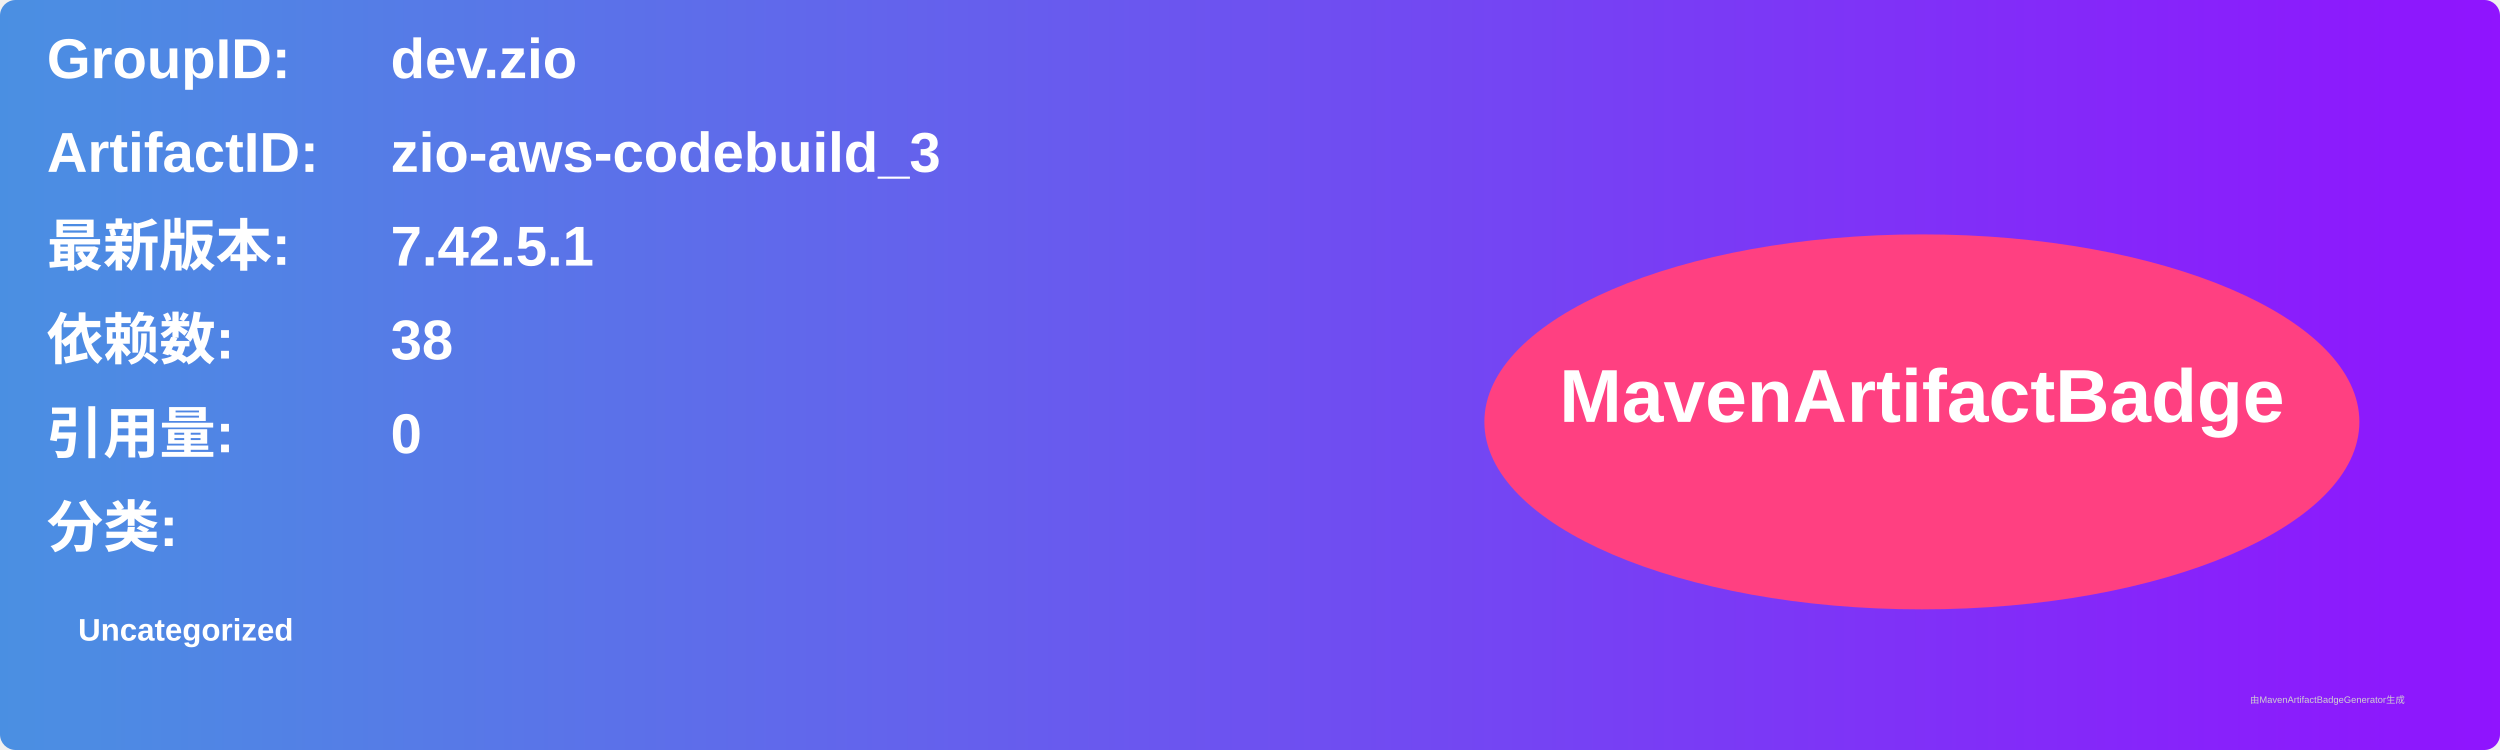
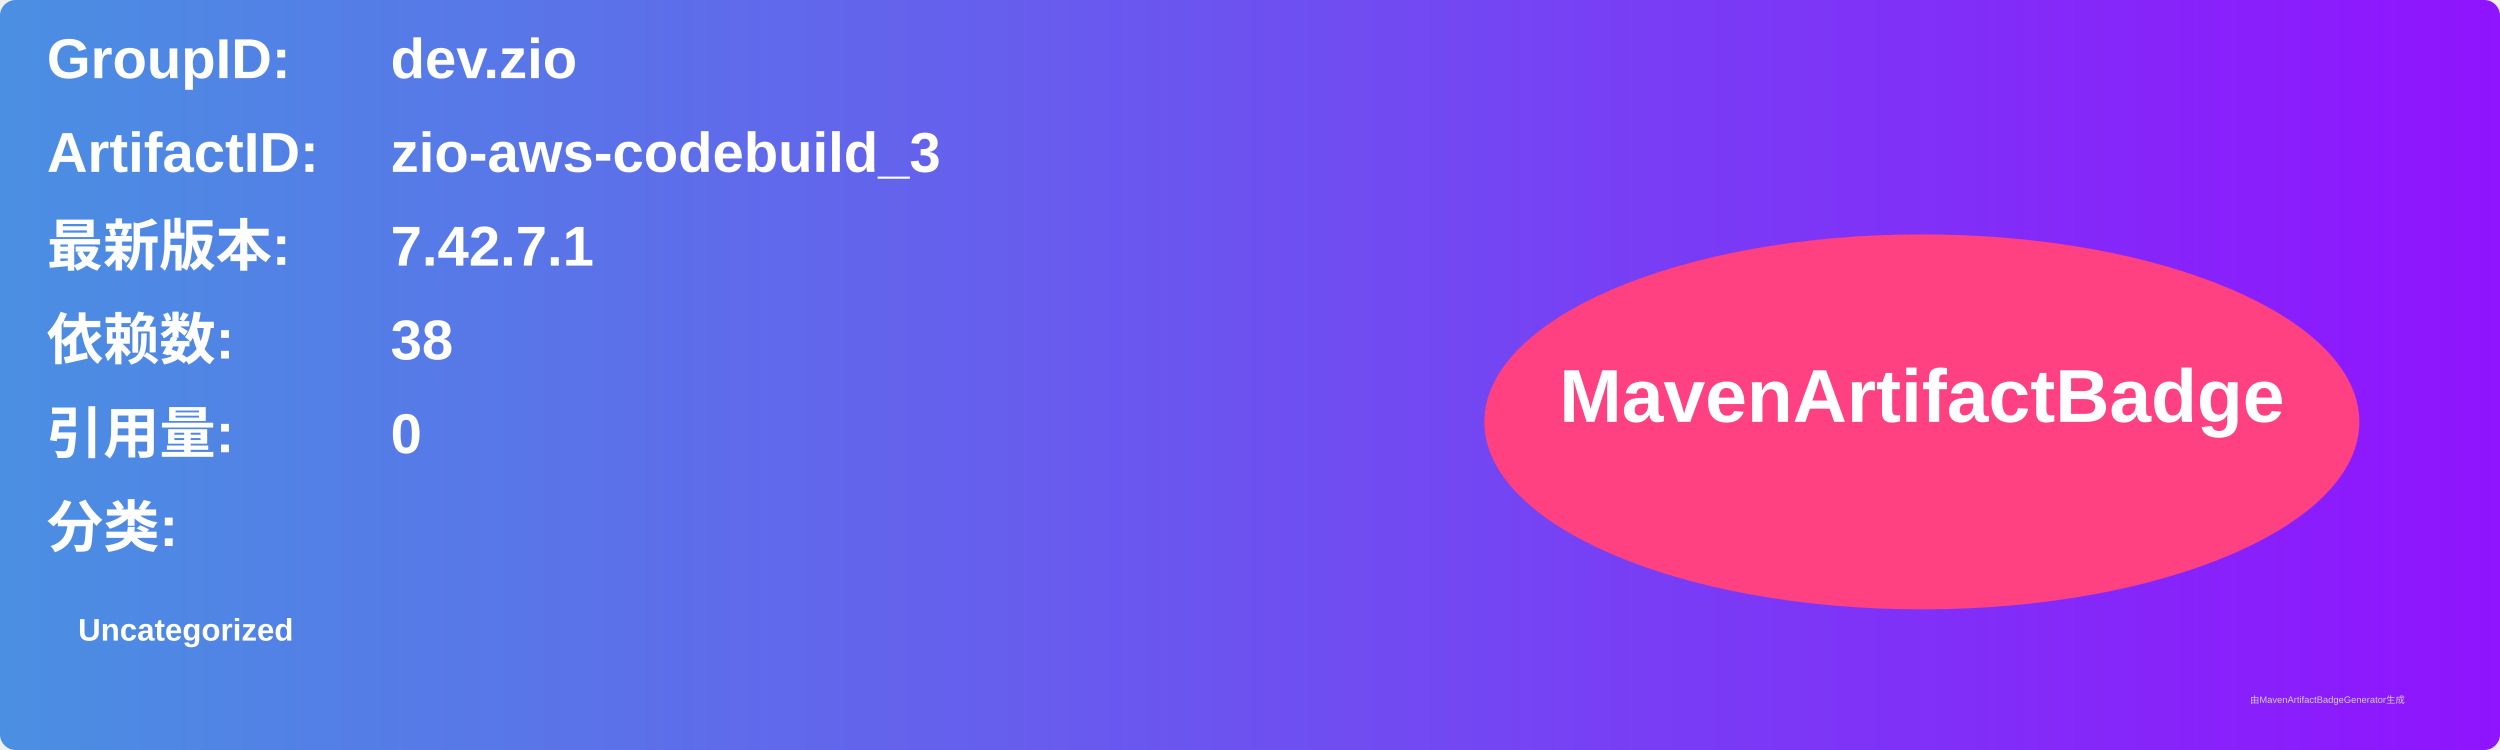
<svg xmlns="http://www.w3.org/2000/svg" width="800" height="240" viewBox="0 0 800 240">
  <linearGradient id="grad" x1="0%" y1="0%" x2="100%" y2="0%">
    <stop offset="0%" stop-color="#4a90e2" />
    <stop offset="100%" stop-color="#9013fe" />
  </linearGradient>
  <rect width="100%" height="100%" rx="5" ry="5" fill="url(#grad)" />
  <g transform="translate(15, 15)">
    <text x="0" y="10" font-family="Arial" font-size="18" fill="white" font-weight="bold" width="260">GroupID:</text>
    <text x="110" y="10" font-family="Arial" font-size="18" fill="white" font-weight="bold" width="460">dev.zio</text>
    <text x="0" y="40" font-family="Arial" font-size="18" fill="white" font-weight="bold" width="260">ArtifactID:</text>
    <text x="110" y="40" font-family="Arial" font-size="18" fill="white" font-weight="bold" width="460">zio-aws-codebuild_3</text>
    <text x="0" y="70" font-family="Arial" font-size="18" fill="white" font-weight="bold">最新版本:</text>
    <text x="110" y="70" font-family="Arial" font-size="18" fill="white" font-weight="bold">
-       <tspan font-weight="bold">7.42.5.1</tspan>
+       <tspan font-weight="bold">7.42.7.1</tspan>
    </text>
    <text x="0" y="100" font-family="Arial" font-size="18" fill="white" font-weight="bold">依赖数: </text>
    <text x="110" y="100" font-family="Arial" font-size="18" fill="white">
      <tspan font-weight="bold">38</tspan>
    </text>
    <text x="0" y="130" font-family="Arial" font-size="18" fill="white" font-weight="bold">引用量: </text>
    <text x="110" y="130" font-family="Arial" font-size="18" fill="white">
      <tspan font-weight="bold">0</tspan>
    </text>
    <text x="0" y="160" font-family="Arial" font-size="18" fill="white" font-weight="bold">分类:</text>
    <text x="10" y="190" font-family="Arial" font-size="10" fill="white">
      <tspan font-weight="bold">Uncategorized</tspan>
    </text>
    <ellipse cx="600" cy="120" rx="140" ry="60" fill="#ff4081" />
    <text x="600" y="120" text-anchor="middle" font-family="Arial" font-size="24" fill="white" font-weight="bold">MavenArtifactBadge</text>
  </g>
  <text x="720" y="225" font-family="Arial" font-size="3" fill="#d0d0d0">由MavenArtifactBadgeGenerator生成</text>
</svg>
